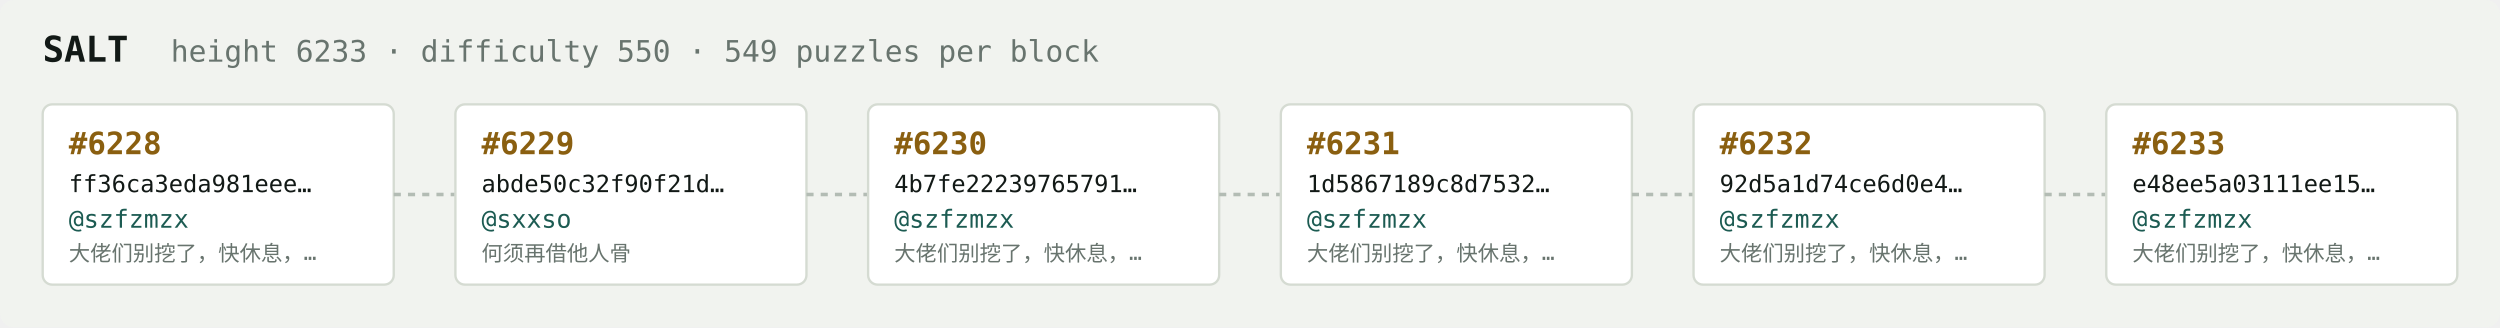
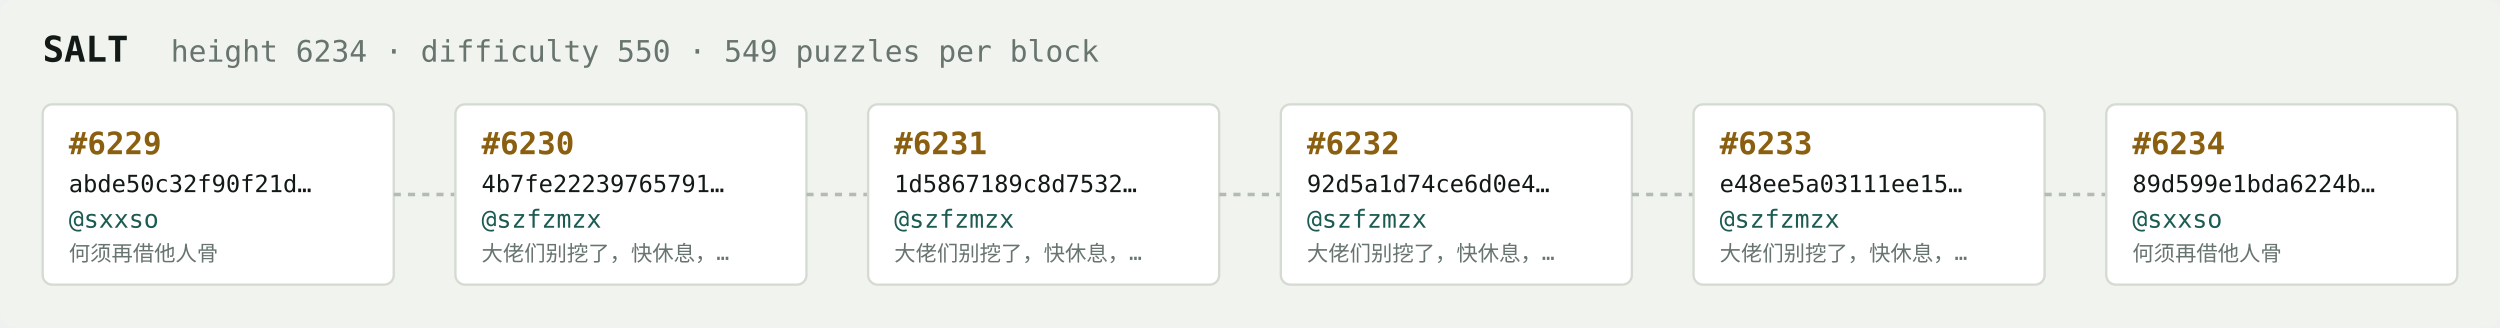
<svg xmlns="http://www.w3.org/2000/svg" width="1054" height="138" viewBox="0 0 1054 138" font-family="ui-monospace,SFMono-Regular,Menlo,monospace">
  <rect fill="#f1f3ef" width="1054" height="138" rx="6" />
  <text x="18" y="26" fill="#121916" font-size="15" font-weight="700">SALT</text>
-   <text x="72" y="26" fill="#68746e" font-size="12.5">height 6233 · difficulty 550 · 549 puzzles per block</text>
+   <text x="72" y="26" fill="#68746e" font-size="12.5">height 6234 · difficulty 550 · 549 puzzles per block</text>
  <rect x="18" y="44" width="148" height="76" rx="4" fill="#ffffff" stroke="#d5dbd2" stroke-width="1" />
-   <text x="29" y="65" fill="#8a5f10" font-size="13" font-weight="700">#6228</text>
-   <text x="29" y="81" fill="#121916" font-size="10">ff36ca3eda981eee…</text>
-   <text x="29" y="96" fill="#1c5b52" font-size="10.5">@szfzmzx</text>
-   <text x="29" y="110" fill="#68746e" font-size="9">大佬们别挖了，快休息，…</text>
+   <text x="29" y="65" fill="#8a5f10" font-size="13" font-weight="700">#6229</text>
+   <text x="29" y="81" fill="#121916" font-size="10">abde50c32f90f21d…</text>
+   <text x="29" y="96" fill="#1c5b52" font-size="10.5">@sxxso</text>
+   <text x="29" y="110" fill="#68746e" font-size="9">何须再借他人骨</text>
  <line x1="166" y1="82.0" x2="192" y2="82.0" stroke="#b3bcb4" stroke-width="1.5" stroke-dasharray="3 3" />
  <rect x="192" y="44" width="148" height="76" rx="4" fill="#ffffff" stroke="#d5dbd2" stroke-width="1" />
-   <text x="203" y="65" fill="#8a5f10" font-size="13" font-weight="700">#6229</text>
-   <text x="203" y="81" fill="#121916" font-size="10">abde50c32f90f21d…</text>
-   <text x="203" y="96" fill="#1c5b52" font-size="10.5">@sxxso</text>
-   <text x="203" y="110" fill="#68746e" font-size="9">何须再借他人骨</text>
+   <text x="203" y="65" fill="#8a5f10" font-size="13" font-weight="700">#6230</text>
+   <text x="203" y="81" fill="#121916" font-size="10">4b7fe22239765791…</text>
+   <text x="203" y="96" fill="#1c5b52" font-size="10.5">@szfzmzx</text>
+   <text x="203" y="110" fill="#68746e" font-size="9">大佬们别挖了，快休息，…</text>
  <line x1="340" y1="82.0" x2="366" y2="82.0" stroke="#b3bcb4" stroke-width="1.5" stroke-dasharray="3 3" />
  <rect x="366" y="44" width="148" height="76" rx="4" fill="#ffffff" stroke="#d5dbd2" stroke-width="1" />
-   <text x="377" y="65" fill="#8a5f10" font-size="13" font-weight="700">#6230</text>
-   <text x="377" y="81" fill="#121916" font-size="10">4b7fe22239765791…</text>
+   <text x="377" y="65" fill="#8a5f10" font-size="13" font-weight="700">#6231</text>
+   <text x="377" y="81" fill="#121916" font-size="10">1d5867189c8d7532…</text>
  <text x="377" y="96" fill="#1c5b52" font-size="10.5">@szfzmzx</text>
  <text x="377" y="110" fill="#68746e" font-size="9">大佬们别挖了，快休息，…</text>
  <line x1="514" y1="82.0" x2="540" y2="82.0" stroke="#b3bcb4" stroke-width="1.5" stroke-dasharray="3 3" />
  <rect x="540" y="44" width="148" height="76" rx="4" fill="#ffffff" stroke="#d5dbd2" stroke-width="1" />
-   <text x="551" y="65" fill="#8a5f10" font-size="13" font-weight="700">#6231</text>
-   <text x="551" y="81" fill="#121916" font-size="10">1d5867189c8d7532…</text>
+   <text x="551" y="65" fill="#8a5f10" font-size="13" font-weight="700">#6232</text>
+   <text x="551" y="81" fill="#121916" font-size="10">92d5a1d74ce6d0e4…</text>
  <text x="551" y="96" fill="#1c5b52" font-size="10.5">@szfzmzx</text>
  <text x="551" y="110" fill="#68746e" font-size="9">大佬们别挖了，快休息，…</text>
  <line x1="688" y1="82.0" x2="714" y2="82.0" stroke="#b3bcb4" stroke-width="1.5" stroke-dasharray="3 3" />
  <rect x="714" y="44" width="148" height="76" rx="4" fill="#ffffff" stroke="#d5dbd2" stroke-width="1" />
-   <text x="725" y="65" fill="#8a5f10" font-size="13" font-weight="700">#6232</text>
-   <text x="725" y="81" fill="#121916" font-size="10">92d5a1d74ce6d0e4…</text>
+   <text x="725" y="65" fill="#8a5f10" font-size="13" font-weight="700">#6233</text>
+   <text x="725" y="81" fill="#121916" font-size="10">e48ee5a03111ee15…</text>
  <text x="725" y="96" fill="#1c5b52" font-size="10.5">@szfzmzx</text>
  <text x="725" y="110" fill="#68746e" font-size="9">大佬们别挖了，快休息，…</text>
  <line x1="862" y1="82.0" x2="888" y2="82.0" stroke="#b3bcb4" stroke-width="1.5" stroke-dasharray="3 3" />
  <rect x="888" y="44" width="148" height="76" rx="4" fill="#ffffff" stroke="#d5dbd2" stroke-width="1" />
-   <text x="899" y="65" fill="#8a5f10" font-size="13" font-weight="700">#6233</text>
-   <text x="899" y="81" fill="#121916" font-size="10">e48ee5a03111ee15…</text>
-   <text x="899" y="96" fill="#1c5b52" font-size="10.5">@szfzmzx</text>
-   <text x="899" y="110" fill="#68746e" font-size="9">大佬们别挖了，快休息，…</text>
+   <text x="899" y="65" fill="#8a5f10" font-size="13" font-weight="700">#6234</text>
+   <text x="899" y="81" fill="#121916" font-size="10">89d599e1bda6224b…</text>
+   <text x="899" y="96" fill="#1c5b52" font-size="10.5">@sxxso</text>
+   <text x="899" y="110" fill="#68746e" font-size="9">何须再借他人骨</text>
</svg>
